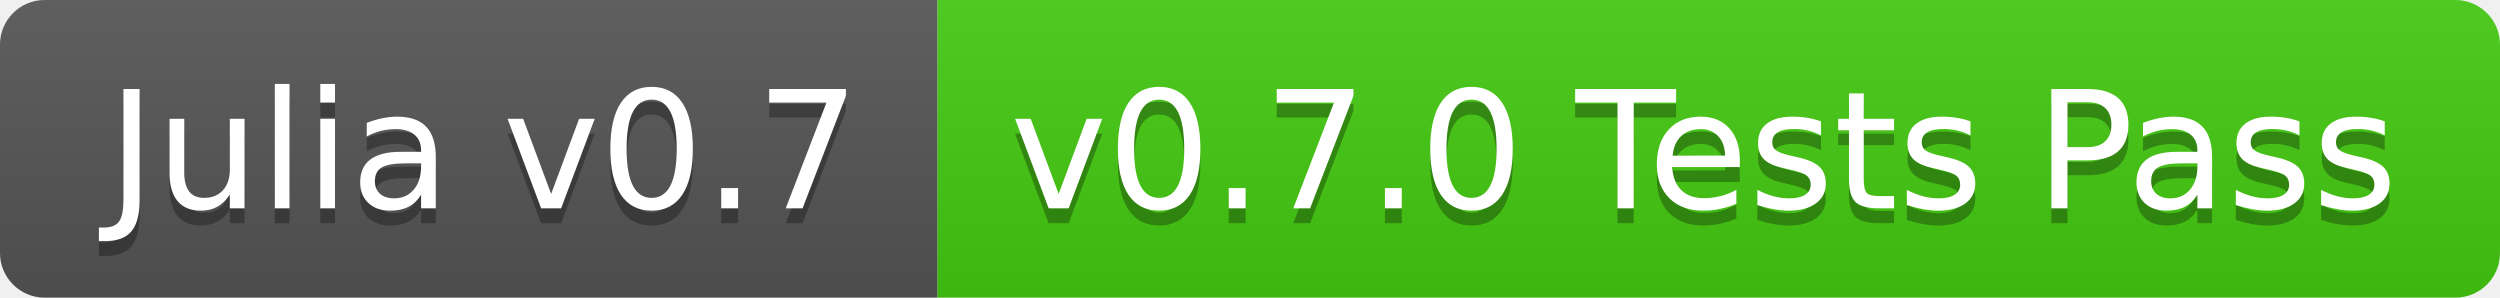
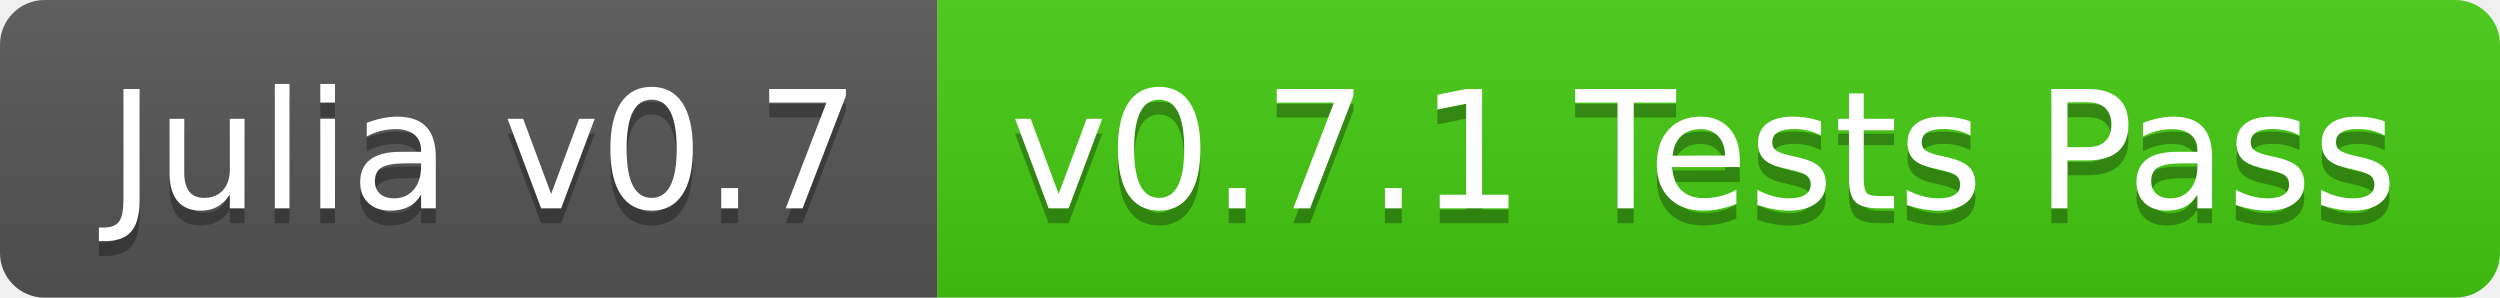
<svg xmlns="http://www.w3.org/2000/svg" width="168" height="20">
  <linearGradient id="b" x2="0" y2="100%">
    <stop offset="0" stop-color="#bbb" stop-opacity=".1" />
    <stop offset="1" stop-opacity=".1" />
  </linearGradient>
  <clipPath id="a">
    <rect width="168" height="20" rx="3" fill="#fff" />
  </clipPath>
  <g clip-path="url(#a)">
    <path fill="#555" d="M0 0h63v20H0z" />
    <path fill="#4c1" d="M63 0h105v20H63z" />
    <path fill="url(#b)" d="M0 0h168v20H0z" />
  </g>
  <g fill="#fff" text-anchor="middle" font-family="DejaVu Sans,Verdana,Geneva,sans-serif" font-size="110">
    <text x="325" y="150" fill="#010101" fill-opacity=".3" transform="scale(.1)" textLength="530">Julia v0.7</text>
    <text x="325" y="140" transform="scale(.1)" textLength="530">Julia v0.7</text>
-     <text x="1145" y="150" fill="#010101" fill-opacity=".3" transform="scale(.1)" textLength="950">v0.7.0 Tests Pass</text>
-     <text x="1145" y="140" transform="scale(.1)" textLength="950">v0.7.0 Tests Pass</text>
+     <text x="1145" y="150" fill="#010101" fill-opacity=".3" transform="scale(.1)" textLength="950">v0.7.1 Tests Pass</text>
+     <text x="1145" y="140" transform="scale(.1)" textLength="950">v0.7.1 Tests Pass</text>
  </g>
</svg>
